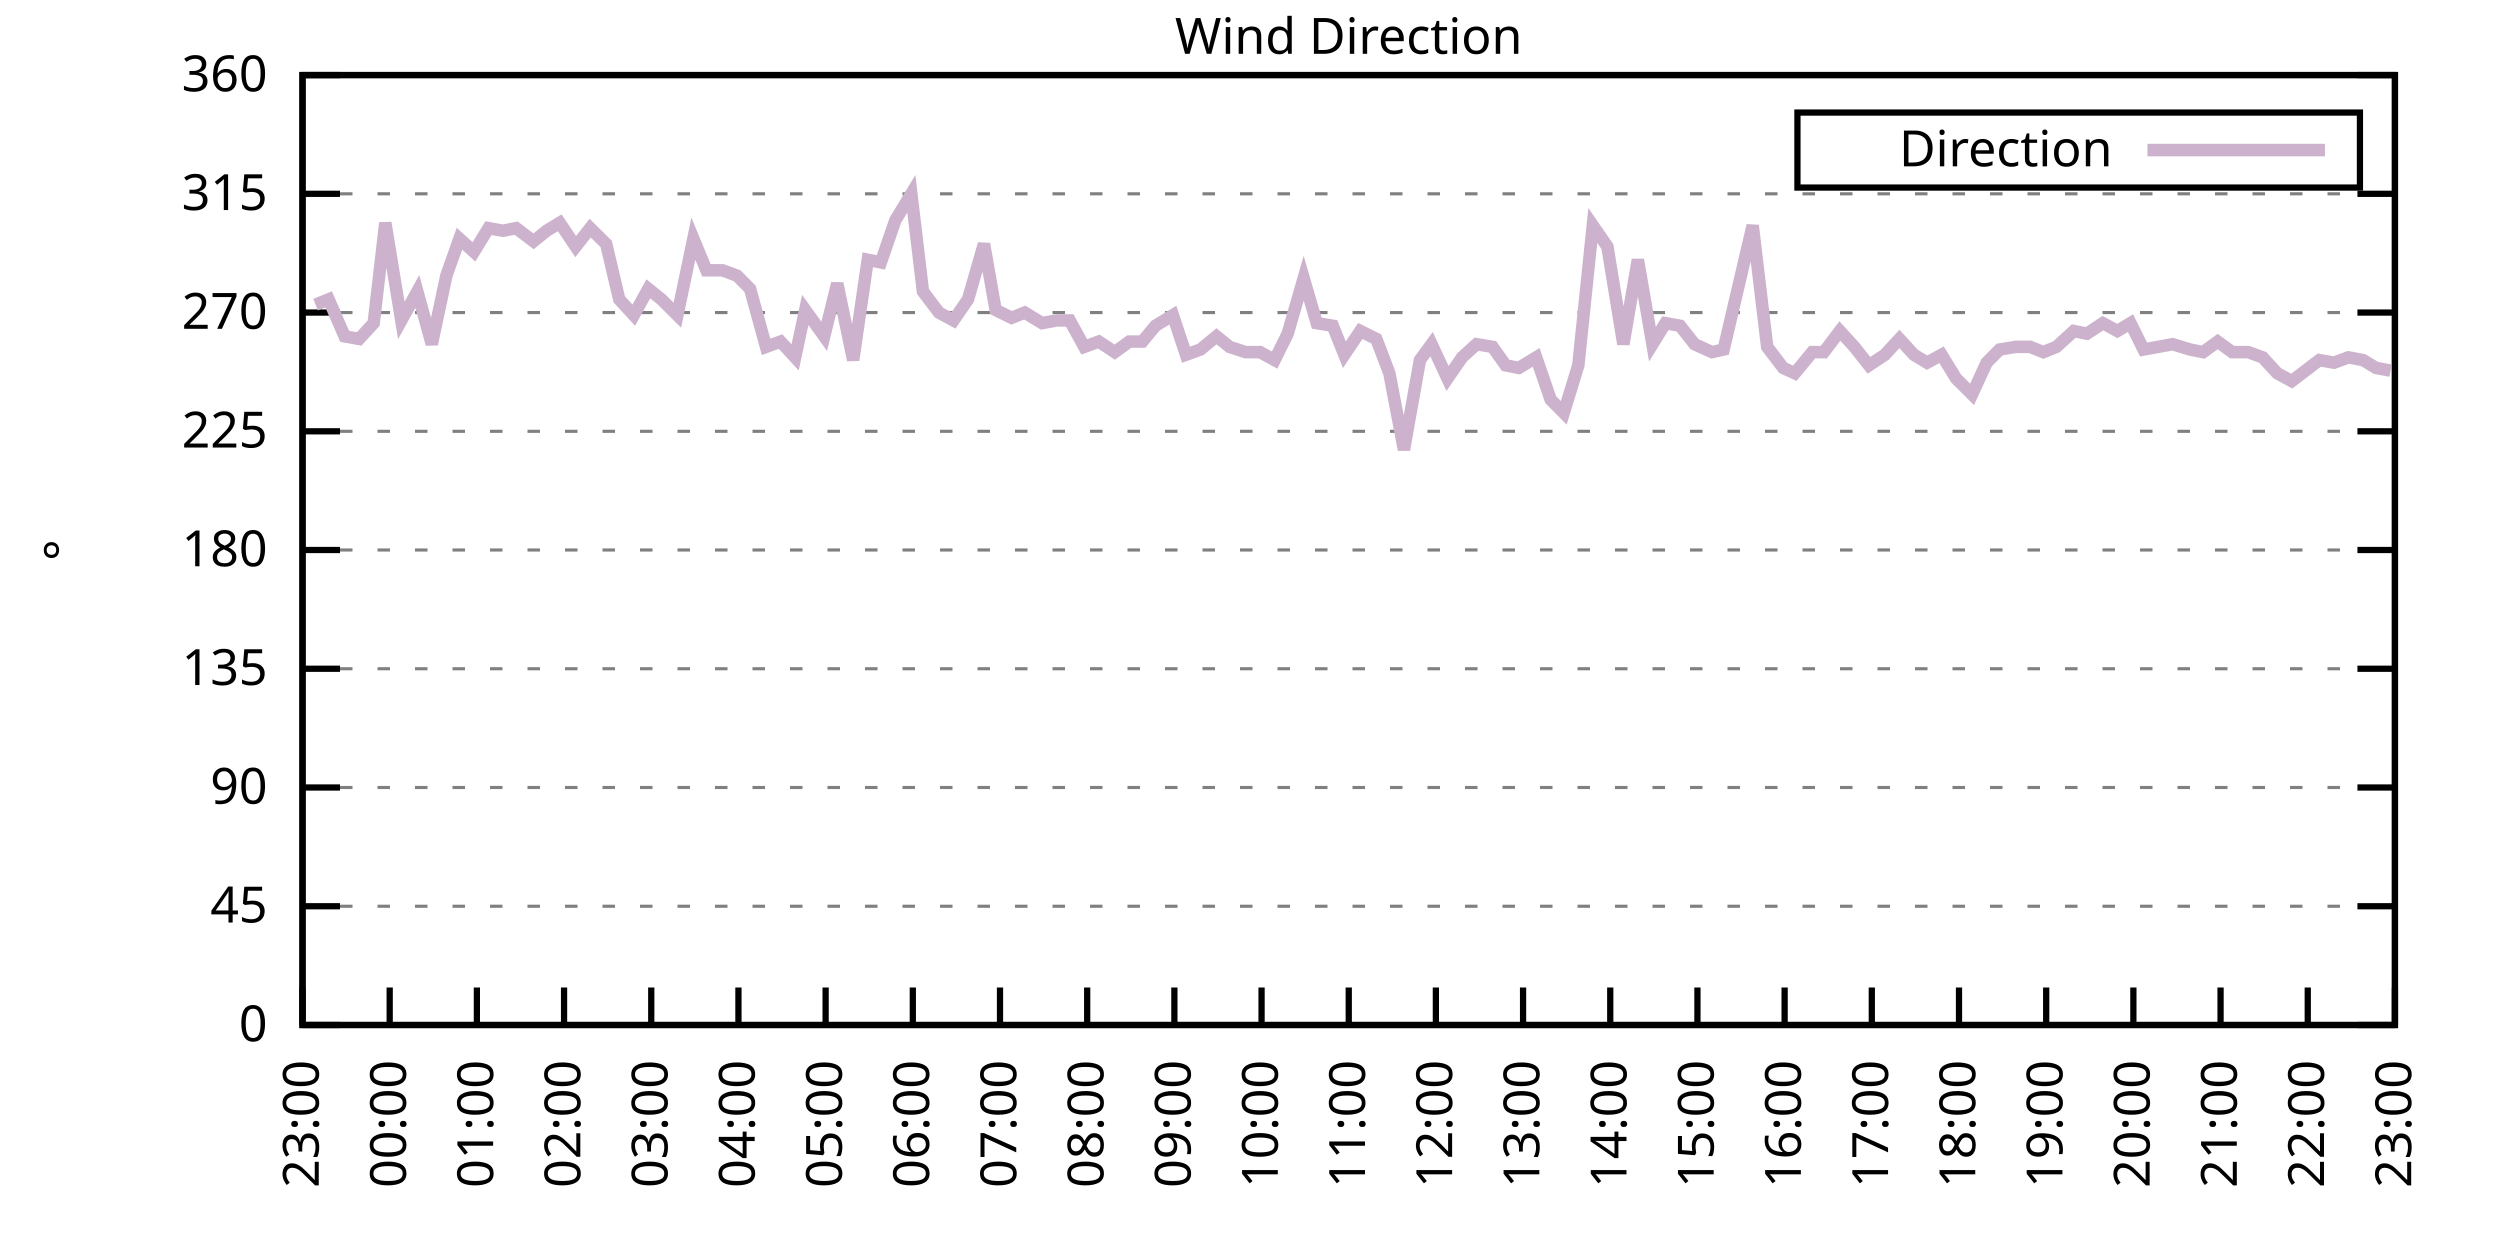
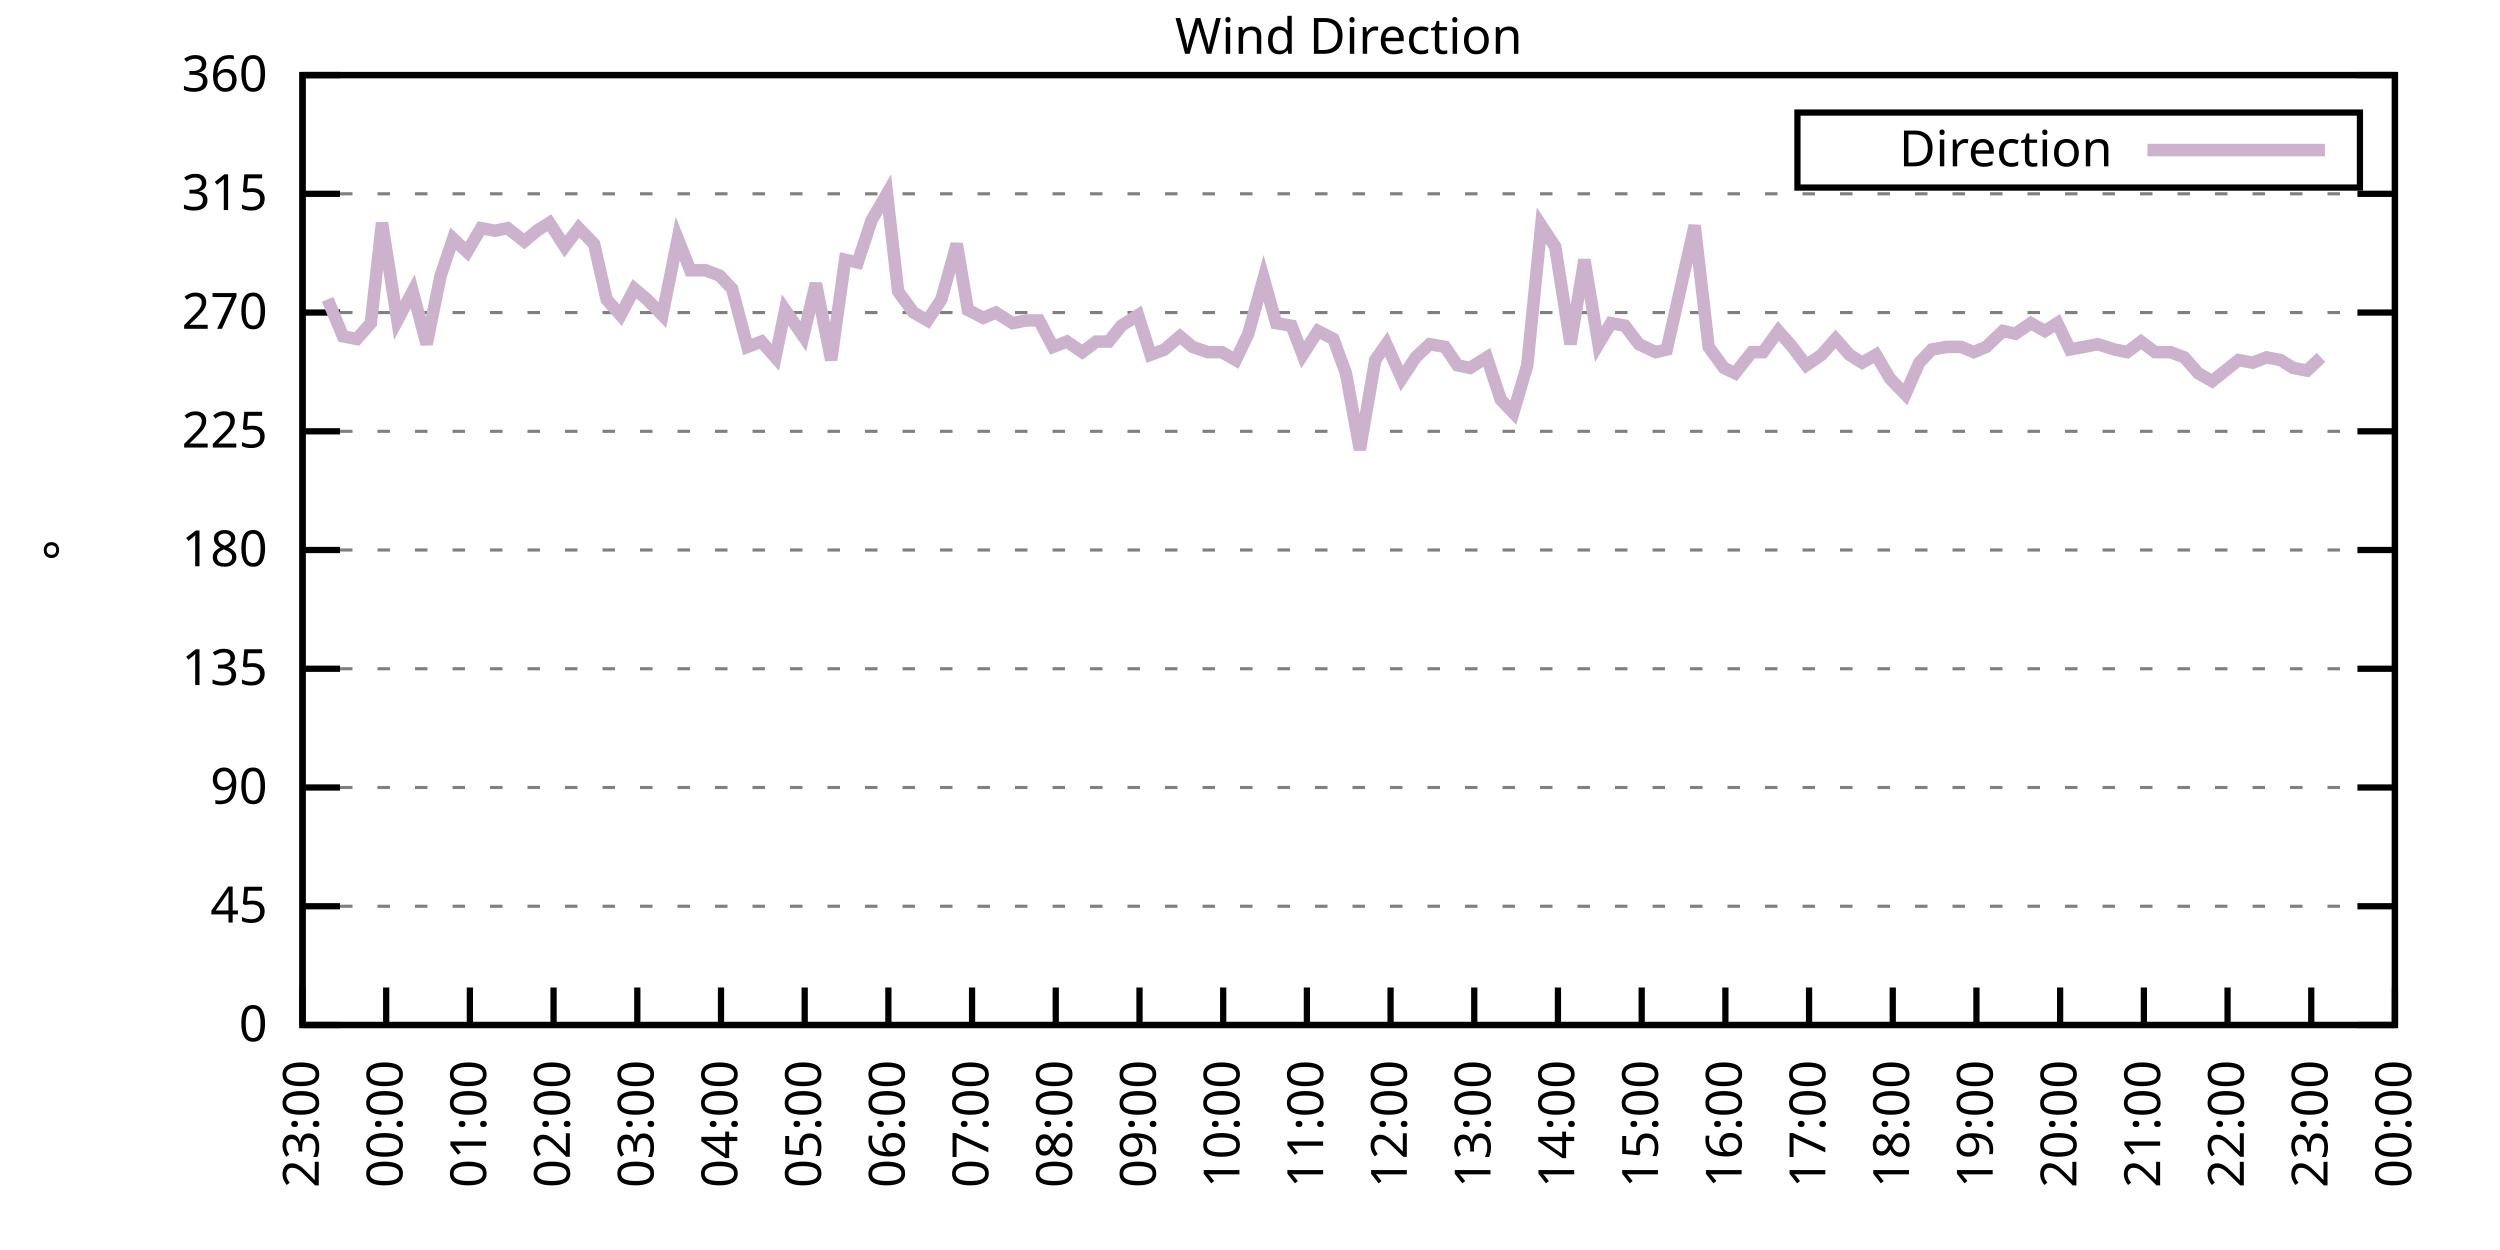
<svg xmlns="http://www.w3.org/2000/svg" xmlns:xlink="http://www.w3.org/1999/xlink" width="400" height="200" viewBox="0 0 400 200">
  <g id="gnuplot_canvas">
    <rect x="0" y="0" width="400" height="200" fill="none" />
    <defs>
      <circle id="gpDot" r="0.5" stroke-width="0.5" stroke="currentColor" />
      <path id="gpPt0" stroke-width="0.333" stroke="currentColor" d="M-1,0 h2 M0,-1 v2" />
      <path id="gpPt1" stroke-width="0.333" stroke="currentColor" d="M-1,-1 L1,1 M1,-1 L-1,1" />
      <path id="gpPt2" stroke-width="0.333" stroke="currentColor" d="M-1,0 L1,0 M0,-1 L0,1 M-1,-1 L1,1 M-1,1 L1,-1" />
      <rect id="gpPt3" stroke-width="0.333" stroke="currentColor" x="-1" y="-1" width="2" height="2" />
      <rect id="gpPt4" stroke-width="0.333" stroke="currentColor" fill="currentColor" x="-1" y="-1" width="2" height="2" />
      <circle id="gpPt5" stroke-width="0.333" stroke="currentColor" cx="0" cy="0" r="1" />
      <use xlink:href="#gpPt5" id="gpPt6" fill="currentColor" stroke="none" />
      <path id="gpPt7" stroke-width="0.333" stroke="currentColor" d="M0,-1.33 L-1.33,0.67 L1.33,0.67 z" />
      <use xlink:href="#gpPt7" id="gpPt8" fill="currentColor" stroke="none" />
      <use xlink:href="#gpPt7" id="gpPt9" stroke="currentColor" transform="rotate(180)" />
      <use xlink:href="#gpPt9" id="gpPt10" fill="currentColor" stroke="none" />
      <use xlink:href="#gpPt3" id="gpPt11" stroke="currentColor" transform="rotate(45)" />
      <use xlink:href="#gpPt11" id="gpPt12" fill="currentColor" stroke="none" />
      <path id="gpPt13" stroke-width="0.333" stroke="currentColor" d="M0,1.330 L1.265,0.411 L0.782,-1.067 L-0.782,-1.076 L-1.265,0.411 z" />
      <use xlink:href="#gpPt13" id="gpPt14" fill="currentColor" stroke="none" />
      <filter id="textbox" filterUnits="objectBoundingBox" x="0" y="0" height="1" width="1">
        <feFlood flood-color="white" flood-opacity="1" result="bgnd" />
        <feComposite in="SourceGraphic" in2="bgnd" operator="atop" />
      </filter>
      <filter id="greybox" filterUnits="objectBoundingBox" x="0" y="0" height="1" width="1">
        <feFlood flood-color="lightgrey" flood-opacity="1" result="grey" />
        <feComposite in="SourceGraphic" in2="grey" operator="atop" />
      </filter>
    </defs>
    <g fill="none" color="white" stroke="currentColor" stroke-width="1.00" stroke-linecap="butt" stroke-linejoin="miter">
</g>
    <g fill="none" color="black" stroke="currentColor" stroke-width="1.00" stroke-linecap="butt" stroke-linejoin="miter">
      <g stroke="none" shape-rendering="crispEdges">
        <polygon fill="rgb(255, 255, 255)" points="48.40,164.00 383.18,164.00 383.18,12.02 48.40,12.02 " />
      </g>
    </g>
    <g fill="none" color="black" stroke="currentColor" stroke-width="1.00" stroke-linecap="butt" stroke-linejoin="miter">
</g>
    <g fill="none" color="black" stroke="black" stroke-width="0.50" stroke-linecap="butt" stroke-linejoin="miter">
</g>
    <g fill="none" color="gray" stroke="currentColor" stroke-width="0.50" stroke-linecap="butt" stroke-linejoin="miter">
      <path stroke="gray" stroke-dasharray="2,4" class="gridline" d="M48.40,164.00 L383.19,164.00  " />
    </g>
    <g fill="none" color="gray" stroke="gray" stroke-width="1.00" stroke-linecap="butt" stroke-linejoin="miter">
</g>
    <g fill="none" color="black" stroke="currentColor" stroke-width="1.00" stroke-linecap="butt" stroke-linejoin="miter">
      <path stroke="black" d="M48.40,164.00 L54.40,164.00 M383.19,164.00 L377.19,164.00  " />
      <g transform="translate(42.80,166.60)" stroke="none" fill="black" font-family="Sans" font-size="8.00" text-anchor="end">
        <text>
          <tspan font-family="Sans"> 0</tspan>
        </text>
      </g>
    </g>
    <g fill="none" color="black" stroke="currentColor" stroke-width="1.00" stroke-linecap="butt" stroke-linejoin="miter">
</g>
    <g fill="none" color="black" stroke="black" stroke-width="0.50" stroke-linecap="butt" stroke-linejoin="miter">
</g>
    <g fill="none" color="gray" stroke="currentColor" stroke-width="0.50" stroke-linecap="butt" stroke-linejoin="miter">
      <path stroke="gray" stroke-dasharray="2,4" class="gridline" d="M48.40,145.00 L383.19,145.00  " />
    </g>
    <g fill="none" color="gray" stroke="gray" stroke-width="1.00" stroke-linecap="butt" stroke-linejoin="miter">
</g>
    <g fill="none" color="black" stroke="currentColor" stroke-width="1.00" stroke-linecap="butt" stroke-linejoin="miter">
      <path stroke="black" d="M48.40,145.00 L54.40,145.00 M383.19,145.00 L377.19,145.00  " />
      <g transform="translate(42.80,147.60)" stroke="none" fill="black" font-family="Sans" font-size="8.00" text-anchor="end">
        <text>
          <tspan font-family="Sans"> 45</tspan>
        </text>
      </g>
    </g>
    <g fill="none" color="black" stroke="currentColor" stroke-width="1.00" stroke-linecap="butt" stroke-linejoin="miter">
</g>
    <g fill="none" color="black" stroke="black" stroke-width="0.50" stroke-linecap="butt" stroke-linejoin="miter">
</g>
    <g fill="none" color="gray" stroke="currentColor" stroke-width="0.50" stroke-linecap="butt" stroke-linejoin="miter">
      <path stroke="gray" stroke-dasharray="2,4" class="gridline" d="M48.40,126.00 L383.19,126.00  " />
    </g>
    <g fill="none" color="gray" stroke="gray" stroke-width="1.00" stroke-linecap="butt" stroke-linejoin="miter">
</g>
    <g fill="none" color="black" stroke="currentColor" stroke-width="1.00" stroke-linecap="butt" stroke-linejoin="miter">
      <path stroke="black" d="M48.40,126.00 L54.40,126.00 M383.19,126.00 L377.19,126.00  " />
      <g transform="translate(42.80,128.60)" stroke="none" fill="black" font-family="Sans" font-size="8.00" text-anchor="end">
        <text>
          <tspan font-family="Sans"> 90</tspan>
        </text>
      </g>
    </g>
    <g fill="none" color="black" stroke="currentColor" stroke-width="1.00" stroke-linecap="butt" stroke-linejoin="miter">
</g>
    <g fill="none" color="black" stroke="black" stroke-width="0.50" stroke-linecap="butt" stroke-linejoin="miter">
</g>
    <g fill="none" color="gray" stroke="currentColor" stroke-width="0.50" stroke-linecap="butt" stroke-linejoin="miter">
      <path stroke="gray" stroke-dasharray="2,4" class="gridline" d="M48.40,107.00 L383.19,107.00  " />
    </g>
    <g fill="none" color="gray" stroke="gray" stroke-width="1.00" stroke-linecap="butt" stroke-linejoin="miter">
</g>
    <g fill="none" color="black" stroke="currentColor" stroke-width="1.00" stroke-linecap="butt" stroke-linejoin="miter">
      <path stroke="black" d="M48.40,107.00 L54.40,107.00 M383.19,107.00 L377.19,107.00  " />
      <g transform="translate(42.80,109.60)" stroke="none" fill="black" font-family="Sans" font-size="8.00" text-anchor="end">
        <text>
          <tspan font-family="Sans"> 135</tspan>
        </text>
      </g>
    </g>
    <g fill="none" color="black" stroke="currentColor" stroke-width="1.00" stroke-linecap="butt" stroke-linejoin="miter">
</g>
    <g fill="none" color="black" stroke="black" stroke-width="0.50" stroke-linecap="butt" stroke-linejoin="miter">
</g>
    <g fill="none" color="gray" stroke="currentColor" stroke-width="0.50" stroke-linecap="butt" stroke-linejoin="miter">
      <path stroke="gray" stroke-dasharray="2,4" class="gridline" d="M48.40,88.00 L383.19,88.00  " />
    </g>
    <g fill="none" color="gray" stroke="gray" stroke-width="1.00" stroke-linecap="butt" stroke-linejoin="miter">
</g>
    <g fill="none" color="black" stroke="currentColor" stroke-width="1.00" stroke-linecap="butt" stroke-linejoin="miter">
      <path stroke="black" d="M48.40,88.00 L54.40,88.00 M383.19,88.00 L377.19,88.00  " />
      <g transform="translate(42.80,90.60)" stroke="none" fill="black" font-family="Sans" font-size="8.00" text-anchor="end">
        <text>
          <tspan font-family="Sans"> 180</tspan>
        </text>
      </g>
    </g>
    <g fill="none" color="black" stroke="currentColor" stroke-width="1.00" stroke-linecap="butt" stroke-linejoin="miter">
</g>
    <g fill="none" color="black" stroke="black" stroke-width="0.50" stroke-linecap="butt" stroke-linejoin="miter">
</g>
    <g fill="none" color="gray" stroke="currentColor" stroke-width="0.50" stroke-linecap="butt" stroke-linejoin="miter">
      <path stroke="gray" stroke-dasharray="2,4" class="gridline" d="M48.40,69.01 L383.19,69.01  " />
    </g>
    <g fill="none" color="gray" stroke="gray" stroke-width="1.00" stroke-linecap="butt" stroke-linejoin="miter">
</g>
    <g fill="none" color="black" stroke="currentColor" stroke-width="1.00" stroke-linecap="butt" stroke-linejoin="miter">
      <path stroke="black" d="M48.40,69.01 L54.40,69.01 M383.19,69.01 L377.19,69.01  " />
      <g transform="translate(42.80,71.61)" stroke="none" fill="black" font-family="Sans" font-size="8.00" text-anchor="end">
        <text>
          <tspan font-family="Sans"> 225</tspan>
        </text>
      </g>
    </g>
    <g fill="none" color="black" stroke="currentColor" stroke-width="1.00" stroke-linecap="butt" stroke-linejoin="miter">
</g>
    <g fill="none" color="black" stroke="black" stroke-width="0.50" stroke-linecap="butt" stroke-linejoin="miter">
</g>
    <g fill="none" color="gray" stroke="currentColor" stroke-width="0.50" stroke-linecap="butt" stroke-linejoin="miter">
      <path stroke="gray" stroke-dasharray="2,4" class="gridline" d="M48.40,50.01 L383.19,50.01  " />
    </g>
    <g fill="none" color="gray" stroke="gray" stroke-width="1.00" stroke-linecap="butt" stroke-linejoin="miter">
</g>
    <g fill="none" color="black" stroke="currentColor" stroke-width="1.00" stroke-linecap="butt" stroke-linejoin="miter">
      <path stroke="black" d="M48.40,50.01 L54.40,50.01 M383.19,50.01 L377.19,50.01  " />
      <g transform="translate(42.80,52.61)" stroke="none" fill="black" font-family="Sans" font-size="8.00" text-anchor="end">
        <text>
          <tspan font-family="Sans"> 270</tspan>
        </text>
      </g>
    </g>
    <g fill="none" color="black" stroke="currentColor" stroke-width="1.00" stroke-linecap="butt" stroke-linejoin="miter">
</g>
    <g fill="none" color="black" stroke="black" stroke-width="0.50" stroke-linecap="butt" stroke-linejoin="miter">
</g>
    <g fill="none" color="gray" stroke="currentColor" stroke-width="0.50" stroke-linecap="butt" stroke-linejoin="miter">
      <path stroke="gray" stroke-dasharray="2,4" class="gridline" d="M48.40,31.01 L383.19,31.01  " />
    </g>
    <g fill="none" color="gray" stroke="gray" stroke-width="1.00" stroke-linecap="butt" stroke-linejoin="miter">
</g>
    <g fill="none" color="black" stroke="currentColor" stroke-width="1.00" stroke-linecap="butt" stroke-linejoin="miter">
      <path stroke="black" d="M48.40,31.01 L54.40,31.01 M383.19,31.01 L377.19,31.01  " />
      <g transform="translate(42.80,33.61)" stroke="none" fill="black" font-family="Sans" font-size="8.00" text-anchor="end">
        <text>
          <tspan font-family="Sans"> 315</tspan>
        </text>
      </g>
    </g>
    <g fill="none" color="black" stroke="currentColor" stroke-width="1.00" stroke-linecap="butt" stroke-linejoin="miter">
</g>
    <g fill="none" color="black" stroke="black" stroke-width="0.50" stroke-linecap="butt" stroke-linejoin="miter">
</g>
    <g fill="none" color="gray" stroke="currentColor" stroke-width="0.50" stroke-linecap="butt" stroke-linejoin="miter">
      <path stroke="gray" stroke-dasharray="2,4" class="gridline" d="M48.40,12.01 L383.19,12.01  " />
    </g>
    <g fill="none" color="gray" stroke="gray" stroke-width="1.00" stroke-linecap="butt" stroke-linejoin="miter">
</g>
    <g fill="none" color="black" stroke="currentColor" stroke-width="1.00" stroke-linecap="butt" stroke-linejoin="miter">
      <path stroke="black" d="M48.40,12.01 L54.40,12.01 M383.19,12.01 L377.19,12.01  " />
      <g transform="translate(42.80,14.61)" stroke="none" fill="black" font-family="Sans" font-size="8.00" text-anchor="end">
        <text>
          <tspan font-family="Sans"> 360</tspan>
        </text>
      </g>
    </g>
    <g fill="none" color="black" stroke="currentColor" stroke-width="1.00" stroke-linecap="butt" stroke-linejoin="miter">
      <path stroke="black" d="M48.40,164.00 L48.40,158.00  " />
      <g transform="translate(51.00,169.60) rotate(270.00)" stroke="none" fill="black" font-family="Sans" font-size="8.00" text-anchor="end">
        <text>
          <tspan font-family="Sans">23:00</tspan>
        </text>
      </g>
    </g>
    <g fill="none" color="black" stroke="currentColor" stroke-width="1.00" stroke-linecap="butt" stroke-linejoin="miter">
-       <path stroke="black" d="M62.35,164.00 L62.35,158.00  " />
-       <g transform="translate(64.95,169.60) rotate(270.00)" stroke="none" fill="black" font-family="Sans" font-size="8.00" text-anchor="end">
+       <path stroke="black" d="M61.79,164.00 L61.79,158.00  " />
+       <g transform="translate(64.39,169.60) rotate(270.00)" stroke="none" fill="black" font-family="Sans" font-size="8.00" text-anchor="end">
        <text>
          <tspan font-family="Sans">00:00</tspan>
        </text>
      </g>
    </g>
    <g fill="none" color="black" stroke="currentColor" stroke-width="1.00" stroke-linecap="butt" stroke-linejoin="miter">
-       <path stroke="black" d="M76.30,164.00 L76.30,158.00  " />
-       <g transform="translate(78.90,169.60) rotate(270.00)" stroke="none" fill="black" font-family="Sans" font-size="8.00" text-anchor="end">
+       <path stroke="black" d="M75.18,164.00 L75.18,158.00  " />
+       <g transform="translate(77.78,169.60) rotate(270.00)" stroke="none" fill="black" font-family="Sans" font-size="8.00" text-anchor="end">
        <text>
          <tspan font-family="Sans">01:00</tspan>
        </text>
      </g>
    </g>
    <g fill="none" color="black" stroke="currentColor" stroke-width="1.00" stroke-linecap="butt" stroke-linejoin="miter">
-       <path stroke="black" d="M90.25,164.00 L90.25,158.00  " />
-       <g transform="translate(92.85,169.60) rotate(270.00)" stroke="none" fill="black" font-family="Sans" font-size="8.00" text-anchor="end">
+       <path stroke="black" d="M88.57,164.00 L88.57,158.00  " />
+       <g transform="translate(91.17,169.60) rotate(270.00)" stroke="none" fill="black" font-family="Sans" font-size="8.00" text-anchor="end">
        <text>
          <tspan font-family="Sans">02:00</tspan>
        </text>
      </g>
    </g>
    <g fill="none" color="black" stroke="currentColor" stroke-width="1.00" stroke-linecap="butt" stroke-linejoin="miter">
-       <path stroke="black" d="M104.20,164.00 L104.20,158.00  " />
-       <g transform="translate(106.80,169.60) rotate(270.00)" stroke="none" fill="black" font-family="Sans" font-size="8.00" text-anchor="end">
+       <path stroke="black" d="M101.97,164.00 L101.97,158.00  " />
+       <g transform="translate(104.57,169.60) rotate(270.00)" stroke="none" fill="black" font-family="Sans" font-size="8.00" text-anchor="end">
        <text>
          <tspan font-family="Sans">03:00</tspan>
        </text>
      </g>
    </g>
    <g fill="none" color="black" stroke="currentColor" stroke-width="1.00" stroke-linecap="butt" stroke-linejoin="miter">
-       <path stroke="black" d="M118.15,164.00 L118.15,158.00  " />
-       <g transform="translate(120.75,169.60) rotate(270.00)" stroke="none" fill="black" font-family="Sans" font-size="8.00" text-anchor="end">
+       <path stroke="black" d="M115.36,164.00 L115.36,158.00  " />
+       <g transform="translate(117.96,169.60) rotate(270.00)" stroke="none" fill="black" font-family="Sans" font-size="8.00" text-anchor="end">
        <text>
          <tspan font-family="Sans">04:00</tspan>
        </text>
      </g>
    </g>
    <g fill="none" color="black" stroke="currentColor" stroke-width="1.00" stroke-linecap="butt" stroke-linejoin="miter">
-       <path stroke="black" d="M132.10,164.00 L132.10,158.00  " />
-       <g transform="translate(134.70,169.60) rotate(270.00)" stroke="none" fill="black" font-family="Sans" font-size="8.00" text-anchor="end">
+       <path stroke="black" d="M128.75,164.00 L128.75,158.00  " />
+       <g transform="translate(131.35,169.60) rotate(270.00)" stroke="none" fill="black" font-family="Sans" font-size="8.00" text-anchor="end">
        <text>
          <tspan font-family="Sans">05:00</tspan>
        </text>
      </g>
    </g>
    <g fill="none" color="black" stroke="currentColor" stroke-width="1.00" stroke-linecap="butt" stroke-linejoin="miter">
-       <path stroke="black" d="M146.05,164.00 L146.05,158.00  " />
-       <g transform="translate(148.65,169.60) rotate(270.00)" stroke="none" fill="black" font-family="Sans" font-size="8.00" text-anchor="end">
+       <path stroke="black" d="M142.14,164.00 L142.14,158.00  " />
+       <g transform="translate(144.74,169.60) rotate(270.00)" stroke="none" fill="black" font-family="Sans" font-size="8.00" text-anchor="end">
        <text>
          <tspan font-family="Sans">06:00</tspan>
        </text>
      </g>
    </g>
    <g fill="none" color="black" stroke="currentColor" stroke-width="1.00" stroke-linecap="butt" stroke-linejoin="miter">
-       <path stroke="black" d="M160.00,164.00 L160.00,158.00  " />
-       <g transform="translate(162.60,169.60) rotate(270.00)" stroke="none" fill="black" font-family="Sans" font-size="8.00" text-anchor="end">
+       <path stroke="black" d="M155.53,164.00 L155.53,158.00  " />
+       <g transform="translate(158.13,169.60) rotate(270.00)" stroke="none" fill="black" font-family="Sans" font-size="8.00" text-anchor="end">
        <text>
          <tspan font-family="Sans">07:00</tspan>
        </text>
      </g>
    </g>
    <g fill="none" color="black" stroke="currentColor" stroke-width="1.00" stroke-linecap="butt" stroke-linejoin="miter">
-       <path stroke="black" d="M173.95,164.00 L173.95,158.00  " />
-       <g transform="translate(176.55,169.60) rotate(270.00)" stroke="none" fill="black" font-family="Sans" font-size="8.00" text-anchor="end">
+       <path stroke="black" d="M168.92,164.00 L168.92,158.00  " />
+       <g transform="translate(171.52,169.60) rotate(270.00)" stroke="none" fill="black" font-family="Sans" font-size="8.00" text-anchor="end">
        <text>
          <tspan font-family="Sans">08:00</tspan>
        </text>
      </g>
    </g>
    <g fill="none" color="black" stroke="currentColor" stroke-width="1.00" stroke-linecap="butt" stroke-linejoin="miter">
-       <path stroke="black" d="M187.90,164.00 L187.90,158.00  " />
-       <g transform="translate(190.50,169.60) rotate(270.00)" stroke="none" fill="black" font-family="Sans" font-size="8.00" text-anchor="end">
+       <path stroke="black" d="M182.32,164.00 L182.32,158.00  " />
+       <g transform="translate(184.92,169.60) rotate(270.00)" stroke="none" fill="black" font-family="Sans" font-size="8.00" text-anchor="end">
        <text>
          <tspan font-family="Sans">09:00</tspan>
        </text>
      </g>
    </g>
    <g fill="none" color="black" stroke="currentColor" stroke-width="1.00" stroke-linecap="butt" stroke-linejoin="miter">
-       <path stroke="black" d="M201.85,164.00 L201.85,158.00  " />
-       <g transform="translate(204.45,169.60) rotate(270.00)" stroke="none" fill="black" font-family="Sans" font-size="8.00" text-anchor="end">
+       <path stroke="black" d="M195.71,164.00 L195.71,158.00  " />
+       <g transform="translate(198.31,169.60) rotate(270.00)" stroke="none" fill="black" font-family="Sans" font-size="8.00" text-anchor="end">
        <text>
          <tspan font-family="Sans">10:00</tspan>
        </text>
      </g>
    </g>
    <g fill="none" color="black" stroke="currentColor" stroke-width="1.00" stroke-linecap="butt" stroke-linejoin="miter">
-       <path stroke="black" d="M215.80,164.00 L215.80,158.00  " />
-       <g transform="translate(218.40,169.60) rotate(270.00)" stroke="none" fill="black" font-family="Sans" font-size="8.00" text-anchor="end">
+       <path stroke="black" d="M209.10,164.00 L209.10,158.00  " />
+       <g transform="translate(211.70,169.60) rotate(270.00)" stroke="none" fill="black" font-family="Sans" font-size="8.00" text-anchor="end">
        <text>
          <tspan font-family="Sans">11:00</tspan>
        </text>
      </g>
    </g>
    <g fill="none" color="black" stroke="currentColor" stroke-width="1.00" stroke-linecap="butt" stroke-linejoin="miter">
-       <path stroke="black" d="M229.74,164.00 L229.74,158.00  " />
-       <g transform="translate(232.34,169.60) rotate(270.00)" stroke="none" fill="black" font-family="Sans" font-size="8.00" text-anchor="end">
+       <path stroke="black" d="M222.49,164.00 L222.49,158.00  " />
+       <g transform="translate(225.09,169.60) rotate(270.00)" stroke="none" fill="black" font-family="Sans" font-size="8.00" text-anchor="end">
        <text>
          <tspan font-family="Sans">12:00</tspan>
        </text>
      </g>
    </g>
    <g fill="none" color="black" stroke="currentColor" stroke-width="1.00" stroke-linecap="butt" stroke-linejoin="miter">
-       <path stroke="black" d="M243.69,164.00 L243.69,158.00  " />
-       <g transform="translate(246.29,169.60) rotate(270.00)" stroke="none" fill="black" font-family="Sans" font-size="8.00" text-anchor="end">
+       <path stroke="black" d="M235.88,164.00 L235.88,158.00  " />
+       <g transform="translate(238.48,169.60) rotate(270.00)" stroke="none" fill="black" font-family="Sans" font-size="8.00" text-anchor="end">
        <text>
          <tspan font-family="Sans">13:00</tspan>
        </text>
      </g>
    </g>
    <g fill="none" color="black" stroke="currentColor" stroke-width="1.00" stroke-linecap="butt" stroke-linejoin="miter">
-       <path stroke="black" d="M257.64,164.00 L257.64,158.00  " />
-       <g transform="translate(260.24,169.60) rotate(270.00)" stroke="none" fill="black" font-family="Sans" font-size="8.00" text-anchor="end">
+       <path stroke="black" d="M249.27,164.00 L249.27,158.00  " />
+       <g transform="translate(251.87,169.60) rotate(270.00)" stroke="none" fill="black" font-family="Sans" font-size="8.00" text-anchor="end">
        <text>
          <tspan font-family="Sans">14:00</tspan>
        </text>
      </g>
    </g>
    <g fill="none" color="black" stroke="currentColor" stroke-width="1.00" stroke-linecap="butt" stroke-linejoin="miter">
-       <path stroke="black" d="M271.59,164.00 L271.59,158.00  " />
-       <g transform="translate(274.19,169.60) rotate(270.00)" stroke="none" fill="black" font-family="Sans" font-size="8.00" text-anchor="end">
+       <path stroke="black" d="M262.67,164.00 L262.67,158.00  " />
+       <g transform="translate(265.27,169.60) rotate(270.00)" stroke="none" fill="black" font-family="Sans" font-size="8.00" text-anchor="end">
        <text>
          <tspan font-family="Sans">15:00</tspan>
        </text>
      </g>
    </g>
    <g fill="none" color="black" stroke="currentColor" stroke-width="1.00" stroke-linecap="butt" stroke-linejoin="miter">
-       <path stroke="black" d="M285.54,164.00 L285.54,158.00  " />
-       <g transform="translate(288.14,169.60) rotate(270.00)" stroke="none" fill="black" font-family="Sans" font-size="8.00" text-anchor="end">
+       <path stroke="black" d="M276.06,164.00 L276.06,158.00  " />
+       <g transform="translate(278.66,169.60) rotate(270.00)" stroke="none" fill="black" font-family="Sans" font-size="8.00" text-anchor="end">
        <text>
          <tspan font-family="Sans">16:00</tspan>
        </text>
      </g>
    </g>
    <g fill="none" color="black" stroke="currentColor" stroke-width="1.00" stroke-linecap="butt" stroke-linejoin="miter">
-       <path stroke="black" d="M299.49,164.00 L299.49,158.00  " />
-       <g transform="translate(302.09,169.60) rotate(270.00)" stroke="none" fill="black" font-family="Sans" font-size="8.00" text-anchor="end">
+       <path stroke="black" d="M289.45,164.00 L289.45,158.00  " />
+       <g transform="translate(292.05,169.60) rotate(270.00)" stroke="none" fill="black" font-family="Sans" font-size="8.00" text-anchor="end">
        <text>
          <tspan font-family="Sans">17:00</tspan>
        </text>
      </g>
    </g>
    <g fill="none" color="black" stroke="currentColor" stroke-width="1.00" stroke-linecap="butt" stroke-linejoin="miter">
-       <path stroke="black" d="M313.44,164.00 L313.44,158.00  " />
-       <g transform="translate(316.04,169.60) rotate(270.00)" stroke="none" fill="black" font-family="Sans" font-size="8.00" text-anchor="end">
+       <path stroke="black" d="M302.84,164.00 L302.84,158.00  " />
+       <g transform="translate(305.44,169.60) rotate(270.00)" stroke="none" fill="black" font-family="Sans" font-size="8.00" text-anchor="end">
        <text>
          <tspan font-family="Sans">18:00</tspan>
        </text>
      </g>
    </g>
    <g fill="none" color="black" stroke="currentColor" stroke-width="1.00" stroke-linecap="butt" stroke-linejoin="miter">
-       <path stroke="black" d="M327.39,164.00 L327.39,158.00  " />
-       <g transform="translate(329.99,169.60) rotate(270.00)" stroke="none" fill="black" font-family="Sans" font-size="8.00" text-anchor="end">
+       <path stroke="black" d="M316.23,164.00 L316.23,158.00  " />
+       <g transform="translate(318.83,169.60) rotate(270.00)" stroke="none" fill="black" font-family="Sans" font-size="8.00" text-anchor="end">
        <text>
          <tspan font-family="Sans">19:00</tspan>
        </text>
      </g>
    </g>
    <g fill="none" color="black" stroke="currentColor" stroke-width="1.00" stroke-linecap="butt" stroke-linejoin="miter">
-       <path stroke="black" d="M341.34,164.00 L341.34,158.00  " />
-       <g transform="translate(343.94,169.60) rotate(270.00)" stroke="none" fill="black" font-family="Sans" font-size="8.00" text-anchor="end">
+       <path stroke="black" d="M329.62,164.00 L329.62,158.00  " />
+       <g transform="translate(332.22,169.60) rotate(270.00)" stroke="none" fill="black" font-family="Sans" font-size="8.00" text-anchor="end">
        <text>
          <tspan font-family="Sans">20:00</tspan>
        </text>
      </g>
    </g>
    <g fill="none" color="black" stroke="currentColor" stroke-width="1.00" stroke-linecap="butt" stroke-linejoin="miter">
-       <path stroke="black" d="M355.29,164.00 L355.29,158.00  " />
-       <g transform="translate(357.89,169.60) rotate(270.00)" stroke="none" fill="black" font-family="Sans" font-size="8.00" text-anchor="end">
+       <path stroke="black" d="M343.02,164.00 L343.02,158.00  " />
+       <g transform="translate(345.62,169.60) rotate(270.00)" stroke="none" fill="black" font-family="Sans" font-size="8.00" text-anchor="end">
        <text>
          <tspan font-family="Sans">21:00</tspan>
        </text>
      </g>
    </g>
    <g fill="none" color="black" stroke="currentColor" stroke-width="1.00" stroke-linecap="butt" stroke-linejoin="miter">
-       <path stroke="black" d="M369.24,164.00 L369.24,158.00  " />
-       <g transform="translate(371.84,169.60) rotate(270.00)" stroke="none" fill="black" font-family="Sans" font-size="8.00" text-anchor="end">
+       <path stroke="black" d="M356.41,164.00 L356.41,158.00  " />
+       <g transform="translate(359.01,169.60) rotate(270.00)" stroke="none" fill="black" font-family="Sans" font-size="8.00" text-anchor="end">
        <text>
          <tspan font-family="Sans">22:00</tspan>
+         </text>
+       </g>
+     </g>
+     <g fill="none" color="black" stroke="currentColor" stroke-width="1.00" stroke-linecap="butt" stroke-linejoin="miter">
+       <path stroke="black" d="M369.80,164.00 L369.80,158.00  " />
+       <g transform="translate(372.40,169.60) rotate(270.00)" stroke="none" fill="black" font-family="Sans" font-size="8.00" text-anchor="end">
+         <text>
+           <tspan font-family="Sans">23:00</tspan>
        </text>
      </g>
    </g>
    <g fill="none" color="black" stroke="currentColor" stroke-width="1.00" stroke-linecap="butt" stroke-linejoin="miter">
      <path stroke="black" d="M383.19,164.00 L383.19,158.00  " />
      <g transform="translate(385.79,169.60) rotate(270.00)" stroke="none" fill="black" font-family="Sans" font-size="8.00" text-anchor="end">
        <text>
-           <tspan font-family="Sans">23:00</tspan>
+           <tspan font-family="Sans">00:00</tspan>
        </text>
      </g>
    </g>
    <g fill="none" color="black" stroke="currentColor" stroke-width="1.00" stroke-linecap="butt" stroke-linejoin="miter">
</g>
    <g fill="none" color="black" stroke="currentColor" stroke-width="1.00" stroke-linecap="butt" stroke-linejoin="miter">
      <path stroke="black" d="M48.40,12.01 L48.40,164.00 L383.19,164.00 L383.19,12.01 L48.40,12.01 Z  " />
    </g>
    <g fill="none" color="black" stroke="currentColor" stroke-width="1.00" stroke-linecap="butt" stroke-linejoin="miter">
</g>
    <g fill="none" color="black" stroke="currentColor" stroke-width="1.00" stroke-linecap="butt" stroke-linejoin="miter">
      <path stroke="black" d="M287.59,30.01 L287.59,18.01 L377.59,18.01 L377.59,30.01 L287.59,30.01 Z  " />
    </g>
    <g id="Wind_direction_plot_1">
      <g fill="none" color="white" stroke="black" stroke-width="2.00" stroke-linecap="butt" stroke-linejoin="miter">
</g>
      <g fill="none" color="black" stroke="currentColor" stroke-width="2.00" stroke-linecap="butt" stroke-linejoin="miter">
        <g transform="translate(337.99,26.61)" stroke="none" fill="black" font-family="Sans" font-size="8.00" text-anchor="end">
          <text>
            <tspan font-family="Sans">Direction</tspan>
          </text>
        </g>
      </g>
      <g fill="none" color="black" stroke="currentColor" stroke-width="2.00" stroke-linecap="butt" stroke-linejoin="miter">
-         <path stroke="rgb(204, 178, 204)" d="M343.59,24.01 L371.99,24.01 M50.49,48.74 L52.58,47.90 L55.14,53.81 L57.47,54.23 L59.79,51.70 L61.65,35.65   L64.21,51.27 L66.77,46.63 L69.09,55.07 L71.42,44.10 L73.51,38.19 L75.83,40.30 L78.16,36.50 L80.48,36.92   L82.58,36.50 L85.37,38.61 L87.46,36.92 L89.55,35.65 L92.11,39.45 L94.43,36.50 L96.99,39.03 L99.08,47.90   L101.41,50.43 L103.73,46.21 L105.83,47.90 L108.38,50.43 L110.94,38.19 L113.03,43.25 L115.59,43.25 L117.92,44.10   L120.01,46.21 L122.57,55.50 L124.89,54.65 L127.22,57.18 L128.84,49.59 L131.87,53.81 L133.96,45.36 L136.51,57.61   L138.84,41.56 L140.93,41.99 L143.26,35.23 L145.81,31.01 L147.67,46.63 L150.23,50.01 L152.56,51.27 L154.88,47.90   L157.44,39.03 L159.30,49.59 L161.86,50.85 L163.95,50.01 L166.74,51.70 L169.06,51.27 L171.16,51.27 L173.48,55.50   L175.81,54.65 L178.36,56.34 L180.69,54.65 L182.78,54.65 L184.87,52.12 L187.66,50.43 L189.76,56.76 L192.08,55.92   L194.64,53.81 L196.73,55.50 L199.29,56.34 L201.61,56.34 L203.94,57.61 L206.03,53.39 L208.59,44.52 L210.68,51.70   L213.24,52.12 L215.10,56.76 L217.65,52.96 L220.21,54.23 L222.30,59.72 L224.63,71.96 L227.19,57.61 L229.05,55.07   L231.60,60.56 L233.93,57.18 L236.25,55.07 L238.81,55.50 L240.90,58.45 L243.00,58.87 L245.79,57.18 L248.11,63.94   L250.20,66.05 L252.53,58.45 L254.85,36.08 L257.18,39.45 L259.74,55.07 L262.06,41.56 L264.39,55.07 L266.48,51.70   L268.80,52.12 L271.13,55.07 L273.92,56.34 L275.78,55.92 L280.43,36.08 L282.75,55.50 L285.31,58.87 L287.17,59.72   L289.96,56.34 L291.82,56.34 L294.38,52.96 L296.70,55.50 L299.03,58.45 L301.58,56.76 L303.91,54.23 L306.23,56.76   L308.33,58.03 L310.65,56.76 L312.98,60.56 L315.53,63.10 L317.86,58.03 L319.95,55.92 L322.51,55.50 L324.83,55.50   L326.93,56.34 L329.02,55.50 L331.81,52.96 L333.90,53.39 L336.46,51.70 L338.78,52.96 L340.88,51.70 L342.97,55.92   L345.29,55.50 L347.62,55.07 L350.41,55.92 L352.50,56.34 L354.83,54.65 L357.15,56.34 L359.71,56.34 L362.03,57.18   L364.36,59.72 L366.68,60.98 L371.10,57.61 L373.43,58.03 L375.75,57.18 L378.08,57.61 L380.17,58.87 L382.49,59.30    " />
+         <path stroke="rgb(204, 178, 204)" d="M343.59,24.01 L371.99,24.01 M52.42,47.90 L54.87,53.81 L57.10,54.23 L59.34,51.70 L61.12,35.65 L63.58,51.27   L66.03,46.63 L68.26,55.07 L70.50,44.10 L72.50,38.19 L74.74,40.30 L76.97,36.50 L79.20,36.92 L81.21,36.50   L83.89,38.61 L85.90,36.92 L87.91,35.65 L90.36,39.45 L92.59,36.50 L95.05,39.03 L97.06,47.90 L99.29,50.43   L101.52,46.21 L103.53,47.90 L105.98,50.43 L108.44,38.19 L110.45,43.25 L112.90,43.25 L115.13,44.10 L117.14,46.21   L119.60,55.50 L121.83,54.65 L124.06,57.18 L125.62,49.59 L128.53,53.81 L130.54,45.36 L132.99,57.61 L135.22,41.56   L137.23,41.99 L139.46,35.23 L141.92,31.01 L143.70,46.63 L146.16,50.01 L148.39,51.27 L150.62,47.90 L153.08,39.03   L154.86,49.59 L157.32,50.85 L159.33,50.01 L162.01,51.70 L164.24,51.27 L166.25,51.27 L168.48,55.50 L170.71,54.65   L173.17,56.34 L175.40,54.65 L177.41,54.65 L179.41,52.12 L182.09,50.43 L184.10,56.76 L186.33,55.92 L188.79,53.81   L190.80,55.50 L193.25,56.34 L195.48,56.34 L197.72,57.61 L199.73,53.39 L202.18,44.52 L204.19,51.70 L206.64,52.12   L208.43,56.76 L210.88,52.96 L213.34,54.23 L215.35,59.72 L217.58,71.96 L220.04,57.61 L221.82,55.07 L224.28,60.56   L226.51,57.18 L228.74,55.07 L231.20,55.50 L233.20,58.45 L235.21,58.87 L237.89,57.18 L240.12,63.94 L242.13,66.05   L244.36,58.45 L246.60,36.08 L248.83,39.45 L251.28,55.07 L253.51,41.56 L255.75,55.07 L257.76,51.70 L259.99,52.12   L262.22,55.07 L264.90,56.34 L266.68,55.92 L271.15,36.08 L273.38,55.50 L275.83,58.87 L277.62,59.72 L280.30,56.34   L282.08,56.34 L284.54,52.96 L286.77,55.50 L289.00,58.45 L291.46,56.76 L293.69,54.23 L295.92,56.76 L297.93,58.03   L300.16,56.76 L302.39,60.56 L304.85,63.10 L307.08,58.03 L309.09,55.92 L311.54,55.50 L313.78,55.50 L315.79,56.34   L317.79,55.50 L320.47,52.96 L322.48,53.39 L324.94,51.70 L327.17,52.96 L329.18,51.70 L331.19,55.92 L333.42,55.50   L335.65,55.07 L338.33,55.92 L340.34,56.34 L342.57,54.65 L344.80,56.34 L347.26,56.34 L349.49,57.18 L351.72,59.72   L353.95,60.98 L358.19,57.61 L360.42,58.03 L362.66,57.18 L364.89,57.61 L366.90,58.87 L369.13,59.30 L371.36,57.18    " />
      </g>
    </g>
    <g fill="none" color="black" stroke="currentColor" stroke-width="2.00" stroke-linecap="butt" stroke-linejoin="miter">
</g>
    <g fill="none" color="black" stroke="black" stroke-width="1.00" stroke-linecap="butt" stroke-linejoin="miter">
</g>
    <g fill="none" color="black" stroke="currentColor" stroke-width="1.00" stroke-linecap="butt" stroke-linejoin="miter">
      <path stroke="black" d="M48.40,12.01 L48.40,164.00 L383.19,164.00 L383.19,12.01 L48.40,12.01 Z  " />
      <g transform="translate(12.80,88.01) rotate(270.00)" stroke="none" fill="black" font-family="Sans" font-size="8.00" text-anchor="middle">
        <text>
          <tspan font-family="Sans">°</tspan>
        </text>
      </g>
    </g>
    <g fill="none" color="black" stroke="currentColor" stroke-width="1.00" stroke-linecap="butt" stroke-linejoin="miter">
</g>
    <g fill="none" color="black" stroke="currentColor" stroke-width="1.00" stroke-linecap="butt" stroke-linejoin="miter">
      <g transform="translate(215.79,8.61)" stroke="none" fill="black" font-family="Sans" font-size="8.00" text-anchor="middle">
        <text>
          <tspan font-family="Sans">Wind Direction</tspan>
        </text>
      </g>
    </g>
    <g fill="none" color="black" stroke="currentColor" stroke-width="1.00" stroke-linecap="butt" stroke-linejoin="miter">
</g>
  </g>
</svg>
